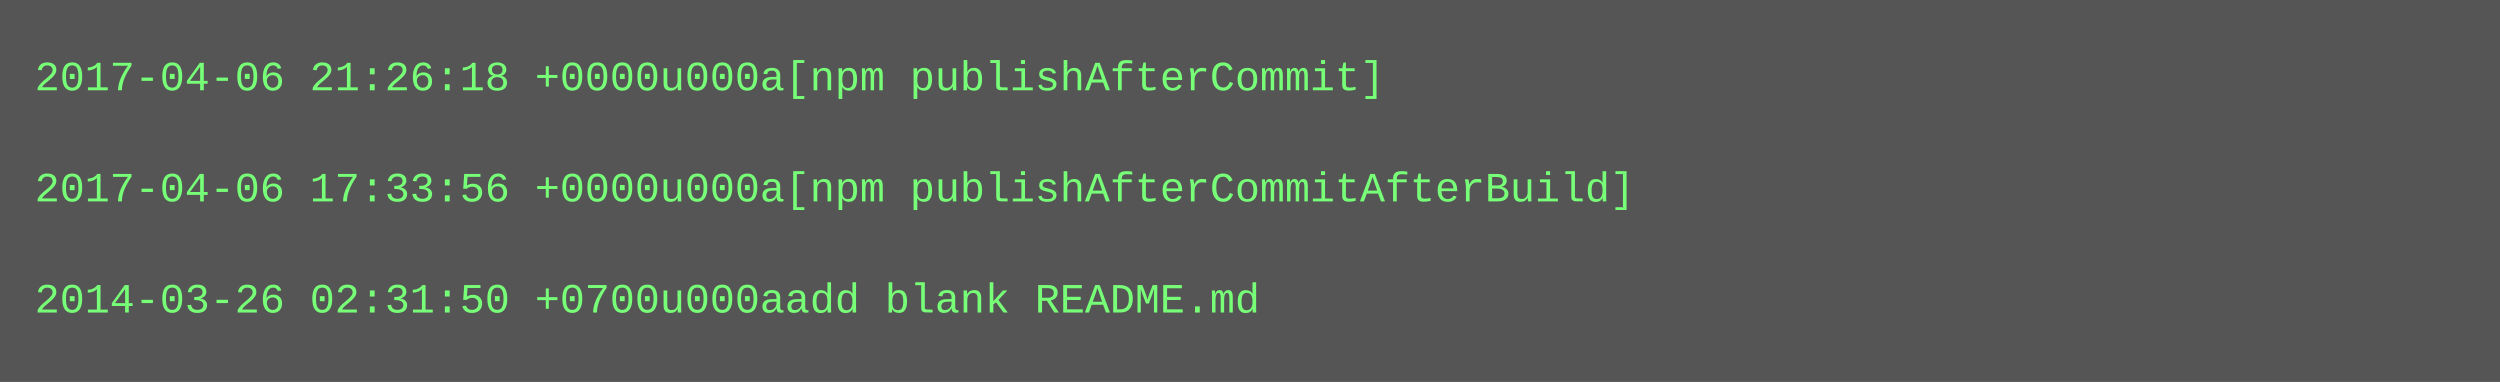
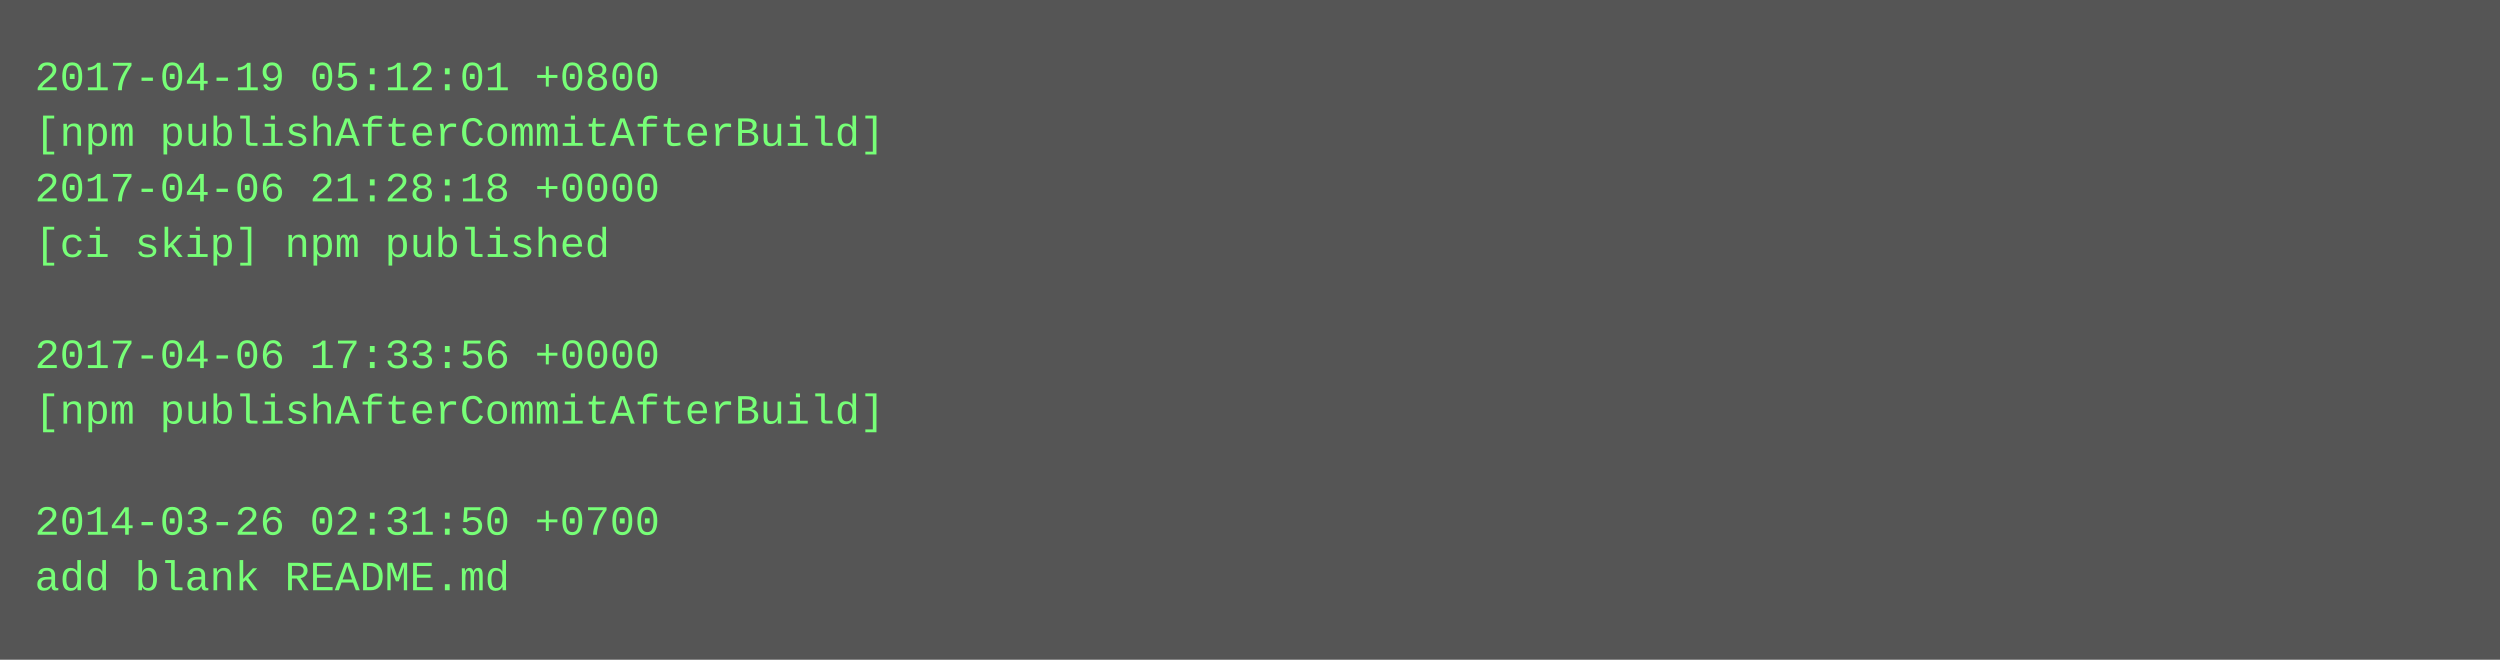
- <svg xmlns="http://www.w3.org/2000/svg" height="110" width="720">
-   <rect height="110" fill="#555" width="720" />
+ <svg xmlns="http://www.w3.org/2000/svg" height="190" width="720">
+   <rect height="190" fill="#555" width="720" />
  <text fill="#7f7" font-family="Courier New" font-size="12" xml:space="preserve">
-     <tspan x="10" y="26">2017-04-06 21:26:18 +0000u000a[npm publishAfterCommit]</tspan>
-     <tspan x="10" y="42" />
-     <tspan x="10" y="58">2017-04-06 17:33:56 +0000u000a[npm publishAfterCommitAfterBuild]</tspan>
-     <tspan x="10" y="74" />
-     <tspan x="10" y="90">2014-03-26 02:31:50 +0700u000aadd blank README.md</tspan>
+     <tspan x="10" y="26">2017-04-19 05:12:01 +0800</tspan>
+     <tspan x="10" y="42">[npm publishAfterCommitAfterBuild]</tspan>
+     <tspan x="10" y="58">2017-04-06 21:28:18 +0000</tspan>
+     <tspan x="10" y="74">[ci skip] npm published</tspan>
+     <tspan x="10" y="90" />
+     <tspan x="10" y="106">2017-04-06 17:33:56 +0000</tspan>
+     <tspan x="10" y="122">[npm publishAfterCommitAfterBuild]</tspan>
+     <tspan x="10" y="138" />
+     <tspan x="10" y="154">2014-03-26 02:31:50 +0700</tspan>
+     <tspan x="10" y="170">add blank README.md</tspan>
  </text>
</svg>
